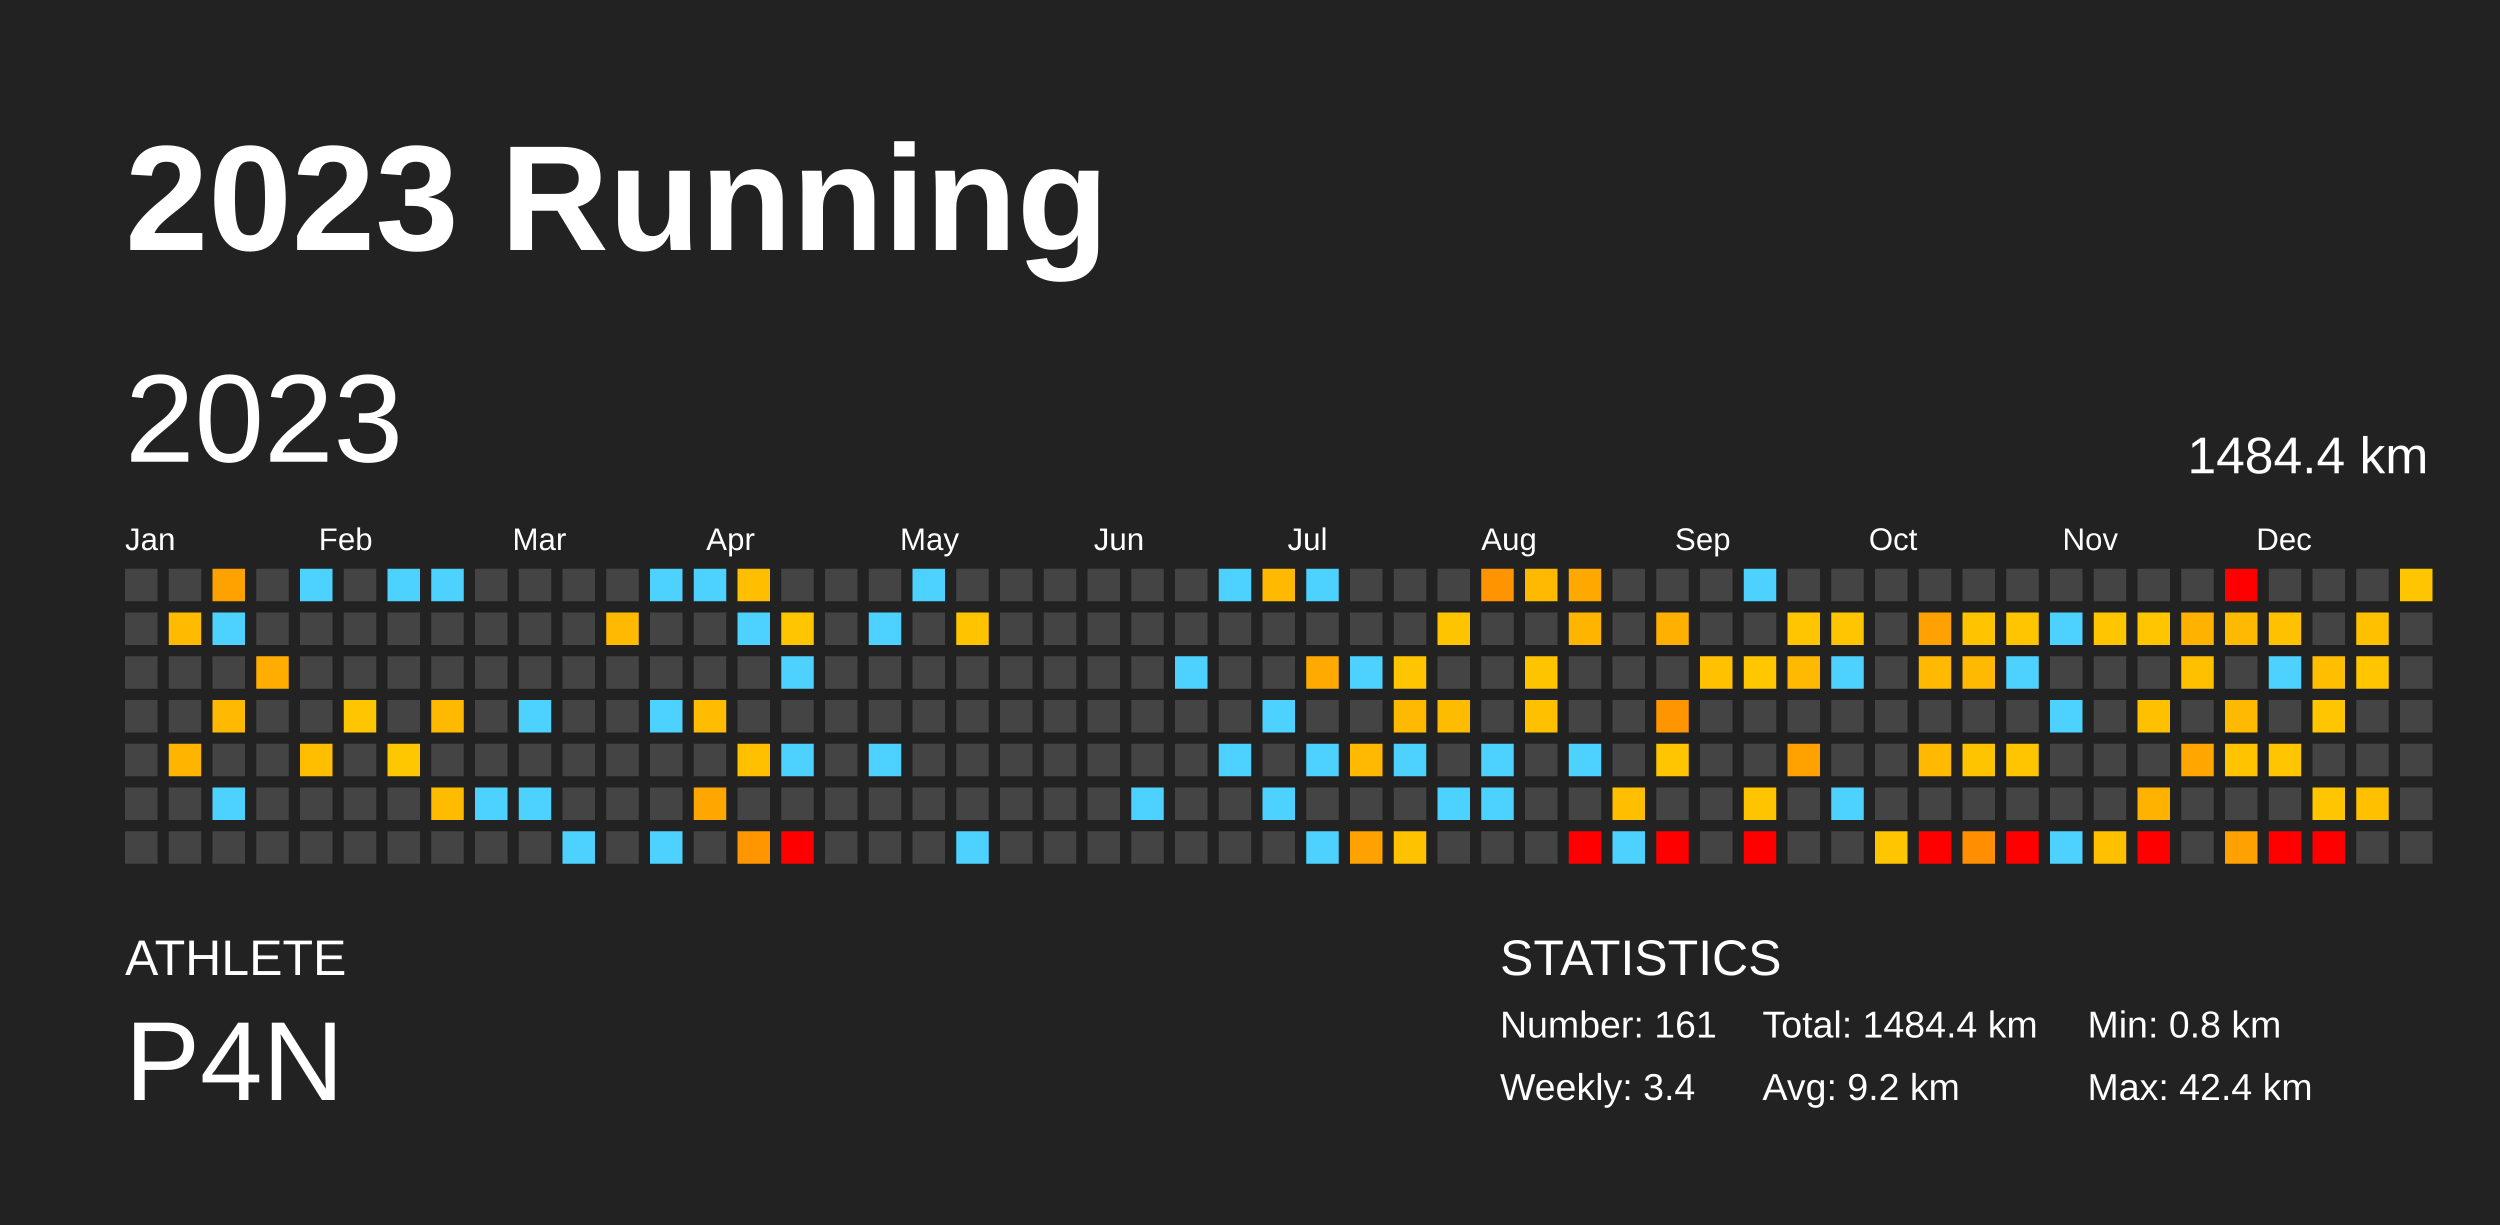
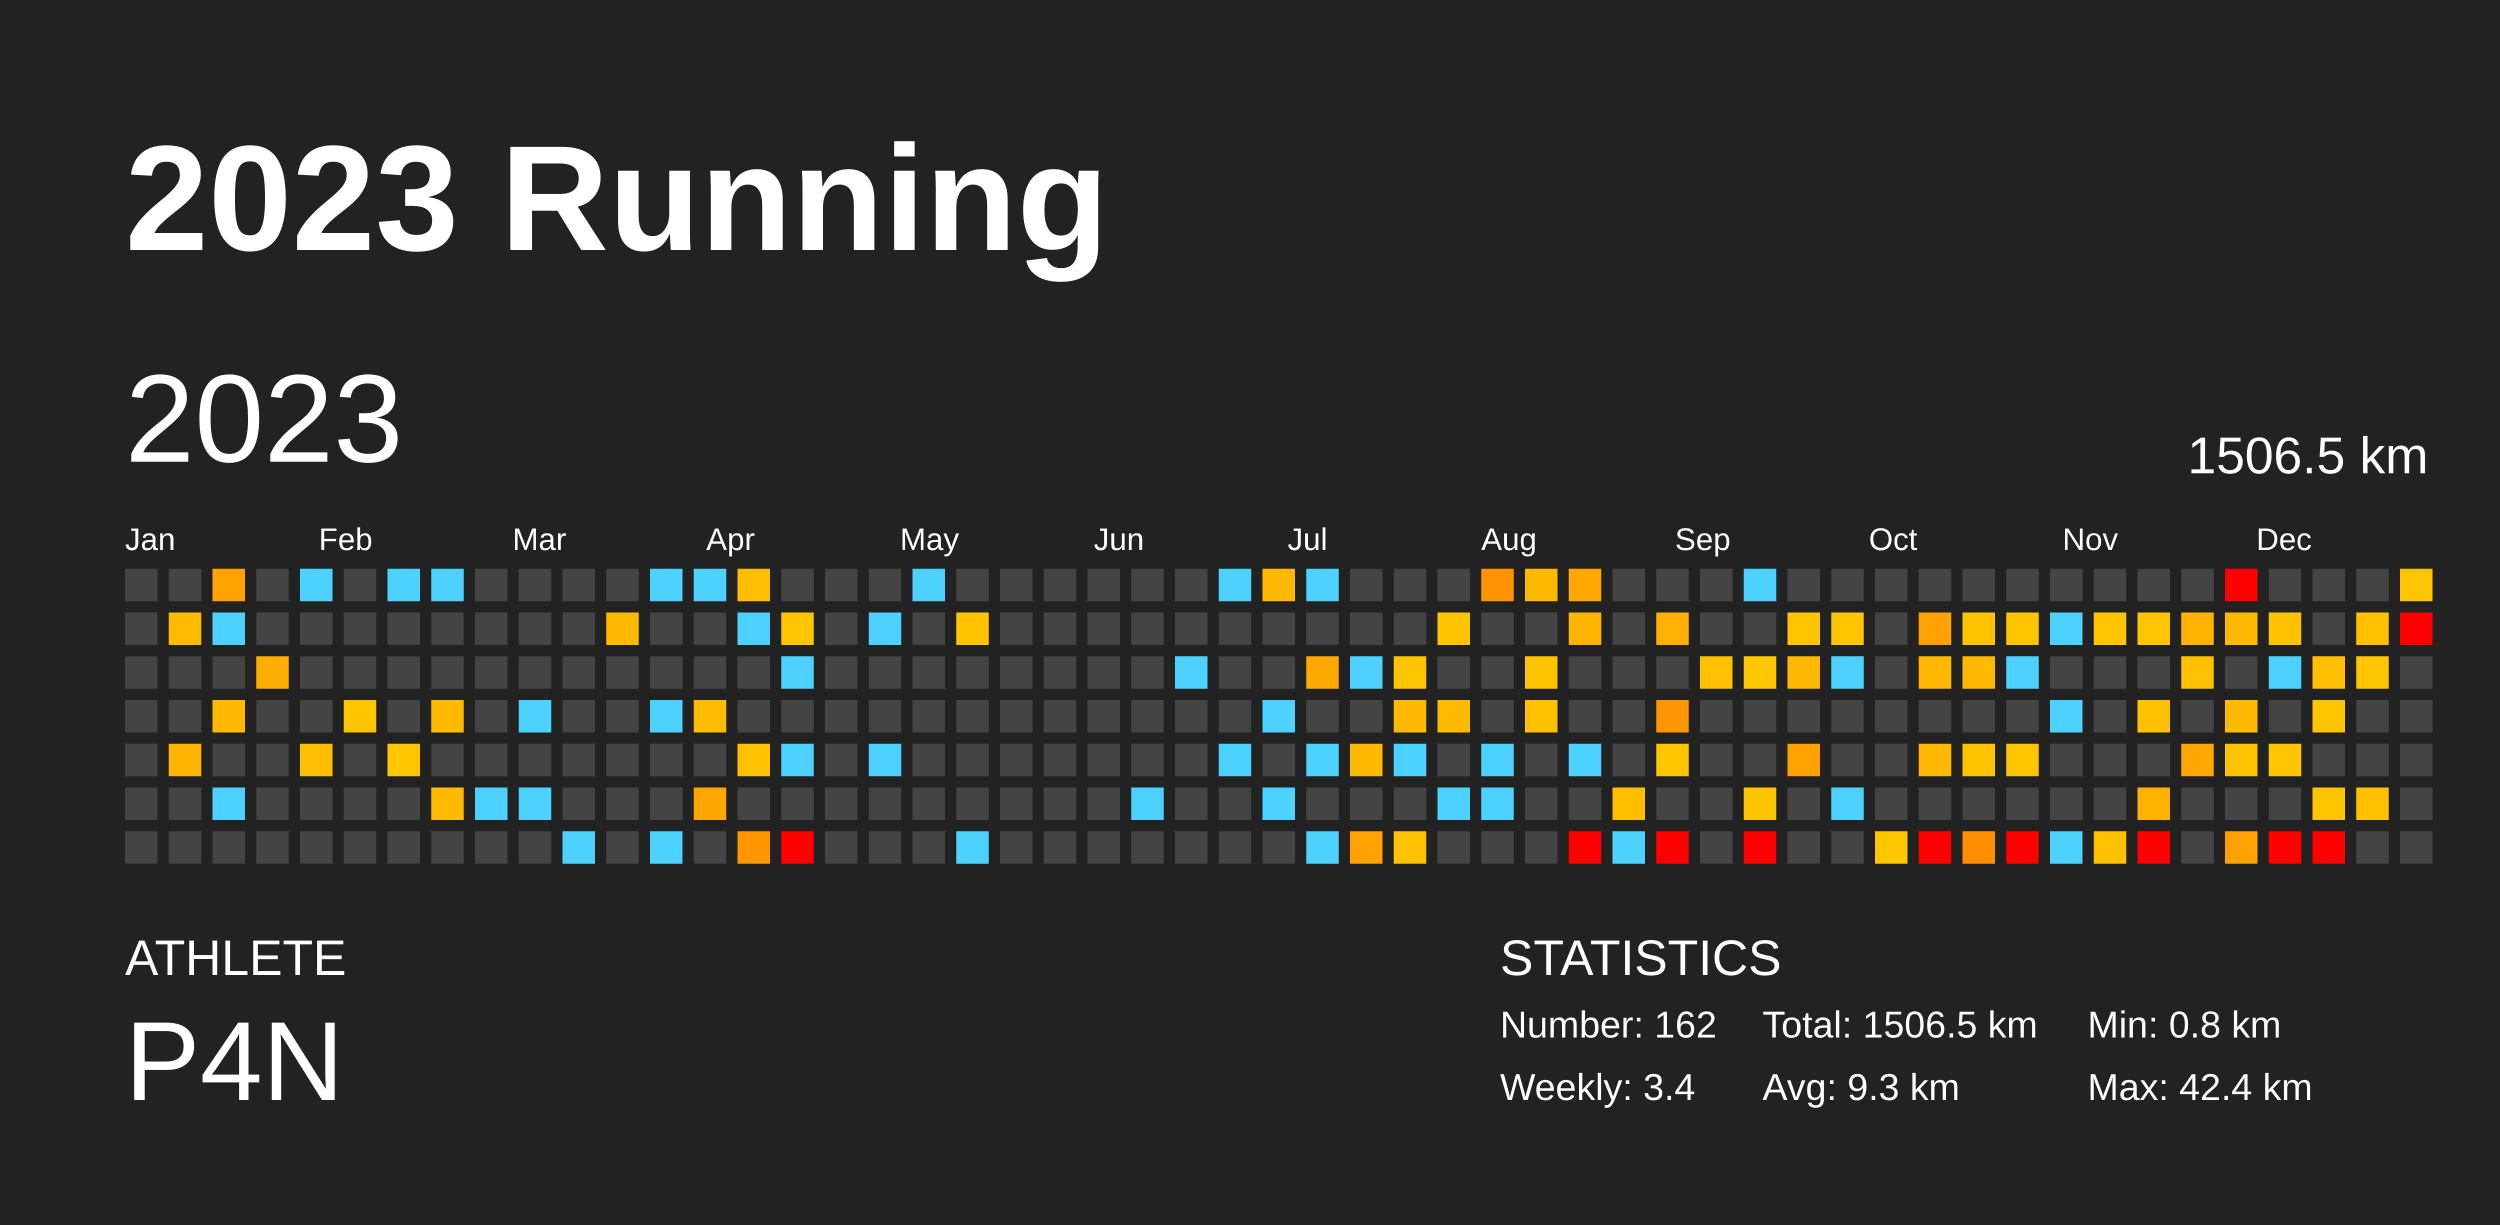
<svg xmlns="http://www.w3.org/2000/svg" baseProfile="full" height="98mm" version="1.1" viewBox="0,0,200,98" width="200mm">
  <defs />
  <rect fill="#222222" height="98" width="200" x="0" y="0" />
  <text fill="#FFFFFF" style="font-size:12px; font-family:Arial; font-weight:bold;" x="10" y="20">2023 Running</text>
  <text fill="#FFFFFF" style="font-size:4px; font-family:Arial" x="10" y="78">ATHLETE</text>
  <text fill="#FFFFFF" style="font-size:9px; font-family:Arial" x="10" y="88">P4N</text>
  <text fill="#FFFFFF" style="font-size:4px; font-family:Arial" x="120" y="78">STATISTICS</text>
-   <text fill="#FFFFFF" style="font-size:3px; font-family:Arial" x="120" y="83">Number: 161</text>
+   <text fill="#FFFFFF" style="font-size:3px; font-family:Arial" x="120" y="83">Number: 162</text>
  <text fill="#FFFFFF" style="font-size:3px; font-family:Arial" x="120" y="88">Weekly: 3.4</text>
-   <text fill="#FFFFFF" style="font-size:3px; font-family:Arial" x="141" y="83">Total: 1484.4 km</text>
-   <text fill="#FFFFFF" style="font-size:3px; font-family:Arial" x="141" y="88">Avg: 9.2 km</text>
+   <text fill="#FFFFFF" style="font-size:3px; font-family:Arial" x="141" y="83">Total: 1506.5 km</text>
+   <text fill="#FFFFFF" style="font-size:3px; font-family:Arial" x="141" y="88">Avg: 9.3 km</text>
  <text fill="#FFFFFF" style="font-size:3px; font-family:Arial" x="167" y="83">Min: 0.8 km</text>
  <text fill="#FFFFFF" style="font-size:3px; font-family:Arial" x="167" y="88">Max: 42.4 km</text>
  <text dominant-baseline="hanging" fill="#FFFFFF" style="font-size:10.0px; font-family:Arial;" x="10" y="30">2023</text>
-   <text dominant-baseline="hanging" fill="#FFFFFF" style="font-size:4.125px; font-family:Arial;" x="175" y="35">1484.4 km</text>
+   <text dominant-baseline="hanging" fill="#FFFFFF" style="font-size:4.125px; font-family:Arial;" x="175" y="35">1506.5 km</text>
  <text fill="#FFFFFF" style="font-size:2.5px; font-family:Arial" x="10.0" y="44">Jan</text>
  <text fill="#FFFFFF" style="font-size:2.5px; font-family:Arial" x="25.5" y="44">Feb</text>
  <text fill="#FFFFFF" style="font-size:2.5px; font-family:Arial" x="41.0" y="44">Mar</text>
  <text fill="#FFFFFF" style="font-size:2.5px; font-family:Arial" x="56.5" y="44">Apr</text>
  <text fill="#FFFFFF" style="font-size:2.5px; font-family:Arial" x="72.0" y="44">May</text>
  <text fill="#FFFFFF" style="font-size:2.5px; font-family:Arial" x="87.5" y="44">Jun</text>
  <text fill="#FFFFFF" style="font-size:2.5px; font-family:Arial" x="103.0" y="44">Jul</text>
  <text fill="#FFFFFF" style="font-size:2.5px; font-family:Arial" x="118.5" y="44">Aug</text>
  <text fill="#FFFFFF" style="font-size:2.5px; font-family:Arial" x="134.0" y="44">Sep</text>
  <text fill="#FFFFFF" style="font-size:2.5px; font-family:Arial" x="149.5" y="44">Oct</text>
  <text fill="#FFFFFF" style="font-size:2.5px; font-family:Arial" x="165.0" y="44">Nov</text>
  <text fill="#FFFFFF" style="font-size:2.5px; font-family:Arial" x="180.5" y="44">Dec</text>
  <rect fill="#444444" height="2.6" width="2.6" x="10.0" y="45.5" />
  <rect fill="#444444" height="2.6" width="2.6" x="10.0" y="49.0" />
  <rect fill="#444444" height="2.6" width="2.6" x="10.0" y="52.5" />
  <rect fill="#444444" height="2.6" width="2.6" x="10.0" y="56.0" />
  <rect fill="#444444" height="2.6" width="2.6" x="10.0" y="59.5" />
  <rect fill="#444444" height="2.6" width="2.6" x="10.0" y="63.0" />
  <rect fill="#444444" height="2.6" width="2.6" x="10.0" y="66.5" />
  <rect fill="#444444" height="2.6" width="2.6" x="13.5" y="45.5" />
  <rect fill="#ffbb00" height="2.6" width="2.6" x="13.5" y="49.0" />
  <rect fill="#444444" height="2.6" width="2.6" x="13.5" y="52.5" />
  <rect fill="#444444" height="2.6" width="2.6" x="13.5" y="56.0" />
  <rect fill="#ffb500" height="2.6" width="2.6" x="13.5" y="59.5" />
  <rect fill="#444444" height="2.6" width="2.6" x="13.5" y="63.0" />
  <rect fill="#444444" height="2.6" width="2.6" x="13.5" y="66.5" />
  <rect fill="#ffa200" height="2.6" width="2.6" x="17.0" y="45.5" />
  <rect fill="#4dd2ff" height="2.6" width="2.6" x="17.0" y="49.0" />
  <rect fill="#444444" height="2.6" width="2.6" x="17.0" y="52.5" />
  <rect fill="#ffba00" height="2.6" width="2.6" x="17.0" y="56.0" />
  <rect fill="#444444" height="2.6" width="2.6" x="17.0" y="59.5" />
  <rect fill="#4dd2ff" height="2.6" width="2.6" x="17.0" y="63.0" />
  <rect fill="#444444" height="2.6" width="2.6" x="17.0" y="66.5" />
  <rect fill="#444444" height="2.6" width="2.6" x="20.5" y="45.5" />
  <rect fill="#444444" height="2.6" width="2.6" x="20.5" y="49.0" />
  <rect fill="#ffae00" height="2.6" width="2.6" x="20.5" y="52.5" />
  <rect fill="#444444" height="2.6" width="2.6" x="20.5" y="56.0" />
  <rect fill="#444444" height="2.6" width="2.6" x="20.5" y="59.5" />
  <rect fill="#444444" height="2.6" width="2.6" x="20.5" y="63.0" />
  <rect fill="#444444" height="2.6" width="2.6" x="20.5" y="66.5" />
  <rect fill="#4dd2ff" height="2.6" width="2.6" x="24.0" y="45.5" />
  <rect fill="#444444" height="2.6" width="2.6" x="24.0" y="49.0" />
  <rect fill="#444444" height="2.6" width="2.6" x="24.0" y="52.5" />
  <rect fill="#444444" height="2.6" width="2.6" x="24.0" y="56.0" />
  <rect fill="#ffbf00" height="2.6" width="2.6" x="24.0" y="59.5" />
  <rect fill="#444444" height="2.6" width="2.6" x="24.0" y="63.0" />
  <rect fill="#444444" height="2.6" width="2.6" x="24.0" y="66.5" />
  <rect fill="#444444" height="2.6" width="2.6" x="27.5" y="45.5" />
  <rect fill="#444444" height="2.6" width="2.6" x="27.5" y="49.0" />
  <rect fill="#444444" height="2.6" width="2.6" x="27.5" y="52.5" />
  <rect fill="#ffc600" height="2.6" width="2.6" x="27.5" y="56.0" />
  <rect fill="#444444" height="2.6" width="2.6" x="27.5" y="59.5" />
  <rect fill="#444444" height="2.6" width="2.6" x="27.5" y="63.0" />
  <rect fill="#444444" height="2.6" width="2.6" x="27.5" y="66.5" />
  <rect fill="#4dd2ff" height="2.6" width="2.6" x="31.0" y="45.5" />
  <rect fill="#444444" height="2.6" width="2.6" x="31.0" y="49.0" />
  <rect fill="#444444" height="2.6" width="2.6" x="31.0" y="52.5" />
  <rect fill="#444444" height="2.6" width="2.6" x="31.0" y="56.0" />
  <rect fill="#ffc700" height="2.6" width="2.6" x="31.0" y="59.5" />
  <rect fill="#444444" height="2.6" width="2.6" x="31.0" y="63.0" />
  <rect fill="#444444" height="2.6" width="2.6" x="31.0" y="66.5" />
  <rect fill="#4dd2ff" height="2.6" width="2.6" x="34.5" y="45.5" />
  <rect fill="#444444" height="2.6" width="2.6" x="34.5" y="49.0" />
  <rect fill="#444444" height="2.6" width="2.6" x="34.5" y="52.5" />
  <rect fill="#ffba00" height="2.6" width="2.6" x="34.5" y="56.0" />
  <rect fill="#444444" height="2.6" width="2.6" x="34.5" y="59.5" />
  <rect fill="#ffbb00" height="2.6" width="2.6" x="34.5" y="63.0" />
  <rect fill="#444444" height="2.6" width="2.6" x="34.5" y="66.5" />
  <rect fill="#444444" height="2.6" width="2.6" x="38.0" y="45.5" />
  <rect fill="#444444" height="2.6" width="2.6" x="38.0" y="49.0" />
  <rect fill="#444444" height="2.6" width="2.6" x="38.0" y="52.5" />
  <rect fill="#444444" height="2.6" width="2.6" x="38.0" y="56.0" />
  <rect fill="#444444" height="2.6" width="2.6" x="38.0" y="59.5" />
  <rect fill="#4dd2ff" height="2.6" width="2.6" x="38.0" y="63.0" />
  <rect fill="#444444" height="2.6" width="2.6" x="38.0" y="66.5" />
  <rect fill="#444444" height="2.6" width="2.6" x="41.5" y="45.5" />
  <rect fill="#444444" height="2.6" width="2.6" x="41.5" y="49.0" />
  <rect fill="#444444" height="2.6" width="2.6" x="41.5" y="52.5" />
  <rect fill="#4dd2ff" height="2.6" width="2.6" x="41.5" y="56.0" />
  <rect fill="#444444" height="2.6" width="2.6" x="41.5" y="59.5" />
  <rect fill="#4dd2ff" height="2.6" width="2.6" x="41.5" y="63.0" />
  <rect fill="#444444" height="2.6" width="2.6" x="41.5" y="66.5" />
  <rect fill="#444444" height="2.6" width="2.6" x="45.0" y="45.5" />
  <rect fill="#444444" height="2.6" width="2.6" x="45.0" y="49.0" />
  <rect fill="#444444" height="2.6" width="2.6" x="45.0" y="52.5" />
  <rect fill="#444444" height="2.6" width="2.6" x="45.0" y="56.0" />
  <rect fill="#444444" height="2.6" width="2.6" x="45.0" y="59.5" />
  <rect fill="#444444" height="2.6" width="2.6" x="45.0" y="63.0" />
  <rect fill="#4dd2ff" height="2.6" width="2.6" x="45.0" y="66.5" />
  <rect fill="#444444" height="2.6" width="2.6" x="48.5" y="45.5" />
  <rect fill="#ffba00" height="2.6" width="2.6" x="48.5" y="49.0" />
  <rect fill="#444444" height="2.6" width="2.6" x="48.5" y="52.5" />
  <rect fill="#444444" height="2.6" width="2.6" x="48.5" y="56.0" />
  <rect fill="#444444" height="2.6" width="2.6" x="48.5" y="59.5" />
  <rect fill="#444444" height="2.6" width="2.6" x="48.5" y="63.0" />
  <rect fill="#444444" height="2.6" width="2.6" x="48.5" y="66.5" />
  <rect fill="#4dd2ff" height="2.6" width="2.6" x="52.0" y="45.5" />
  <rect fill="#444444" height="2.6" width="2.6" x="52.0" y="49.0" />
  <rect fill="#444444" height="2.6" width="2.6" x="52.0" y="52.5" />
  <rect fill="#4dd2ff" height="2.6" width="2.6" x="52.0" y="56.0" />
  <rect fill="#444444" height="2.6" width="2.6" x="52.0" y="59.5" />
  <rect fill="#444444" height="2.6" width="2.6" x="52.0" y="63.0" />
  <rect fill="#4dd2ff" height="2.6" width="2.6" x="52.0" y="66.5" />
  <rect fill="#4dd2ff" height="2.6" width="2.6" x="55.5" y="45.5" />
  <rect fill="#444444" height="2.6" width="2.6" x="55.5" y="49.0" />
  <rect fill="#444444" height="2.6" width="2.6" x="55.5" y="52.5" />
  <rect fill="#ffbc00" height="2.6" width="2.6" x="55.5" y="56.0" />
  <rect fill="#444444" height="2.6" width="2.6" x="55.5" y="59.5" />
  <rect fill="#ffa700" height="2.6" width="2.6" x="55.5" y="63.0" />
  <rect fill="#444444" height="2.6" width="2.6" x="55.5" y="66.5" />
  <rect fill="#ffbf00" height="2.6" width="2.6" x="59.0" y="45.5" />
  <rect fill="#4dd2ff" height="2.6" width="2.6" x="59.0" y="49.0" />
  <rect fill="#444444" height="2.6" width="2.6" x="59.0" y="52.5" />
  <rect fill="#444444" height="2.6" width="2.6" x="59.0" y="56.0" />
  <rect fill="#ffc000" height="2.6" width="2.6" x="59.0" y="59.5" />
  <rect fill="#444444" height="2.6" width="2.6" x="59.0" y="63.0" />
  <rect fill="#ff9600" height="2.6" width="2.6" x="59.0" y="66.5" />
  <rect fill="#444444" height="2.6" width="2.6" x="62.5" y="45.5" />
  <rect fill="#ffc600" height="2.6" width="2.6" x="62.5" y="49.0" />
  <rect fill="#4dd2ff" height="2.6" width="2.6" x="62.5" y="52.5" />
  <rect fill="#444444" height="2.6" width="2.6" x="62.5" y="56.0" />
  <rect fill="#4dd2ff" height="2.6" width="2.6" x="62.5" y="59.5" />
  <rect fill="#444444" height="2.6" width="2.6" x="62.5" y="63.0" />
  <rect fill="red" height="2.6" width="2.6" x="62.5" y="66.5" />
  <rect fill="#444444" height="2.6" width="2.6" x="66.0" y="45.5" />
  <rect fill="#444444" height="2.6" width="2.6" x="66.0" y="49.0" />
  <rect fill="#444444" height="2.6" width="2.6" x="66.0" y="52.5" />
  <rect fill="#444444" height="2.6" width="2.6" x="66.0" y="56.0" />
  <rect fill="#444444" height="2.6" width="2.6" x="66.0" y="59.5" />
  <rect fill="#444444" height="2.6" width="2.6" x="66.0" y="63.0" />
  <rect fill="#444444" height="2.6" width="2.6" x="66.0" y="66.5" />
  <rect fill="#444444" height="2.6" width="2.6" x="69.5" y="45.5" />
  <rect fill="#4dd2ff" height="2.6" width="2.6" x="69.5" y="49.0" />
  <rect fill="#444444" height="2.6" width="2.6" x="69.5" y="52.5" />
  <rect fill="#444444" height="2.6" width="2.6" x="69.5" y="56.0" />
  <rect fill="#4dd2ff" height="2.6" width="2.6" x="69.5" y="59.5" />
  <rect fill="#444444" height="2.6" width="2.6" x="69.5" y="63.0" />
  <rect fill="#444444" height="2.6" width="2.6" x="69.5" y="66.5" />
  <rect fill="#4dd2ff" height="2.6" width="2.6" x="73.0" y="45.5" />
  <rect fill="#444444" height="2.6" width="2.6" x="73.0" y="49.0" />
  <rect fill="#444444" height="2.6" width="2.6" x="73.0" y="52.5" />
  <rect fill="#444444" height="2.6" width="2.6" x="73.0" y="56.0" />
  <rect fill="#444444" height="2.6" width="2.6" x="73.0" y="59.5" />
  <rect fill="#444444" height="2.6" width="2.6" x="73.0" y="63.0" />
  <rect fill="#444444" height="2.6" width="2.6" x="73.0" y="66.5" />
  <rect fill="#444444" height="2.6" width="2.6" x="76.5" y="45.5" />
  <rect fill="#ffc300" height="2.6" width="2.6" x="76.5" y="49.0" />
  <rect fill="#444444" height="2.6" width="2.6" x="76.5" y="52.5" />
  <rect fill="#444444" height="2.6" width="2.6" x="76.5" y="56.0" />
  <rect fill="#444444" height="2.6" width="2.6" x="76.5" y="59.5" />
  <rect fill="#444444" height="2.6" width="2.6" x="76.5" y="63.0" />
  <rect fill="#4dd2ff" height="2.6" width="2.6" x="76.5" y="66.5" />
  <rect fill="#444444" height="2.6" width="2.6" x="80.0" y="45.5" />
  <rect fill="#444444" height="2.6" width="2.6" x="80.0" y="49.0" />
  <rect fill="#444444" height="2.6" width="2.6" x="80.0" y="52.5" />
  <rect fill="#444444" height="2.6" width="2.6" x="80.0" y="56.0" />
  <rect fill="#444444" height="2.6" width="2.6" x="80.0" y="59.5" />
  <rect fill="#444444" height="2.6" width="2.6" x="80.0" y="63.0" />
  <rect fill="#444444" height="2.6" width="2.6" x="80.0" y="66.5" />
  <rect fill="#444444" height="2.6" width="2.6" x="83.5" y="45.5" />
  <rect fill="#444444" height="2.6" width="2.6" x="83.5" y="49.0" />
  <rect fill="#444444" height="2.6" width="2.6" x="83.5" y="52.5" />
  <rect fill="#444444" height="2.6" width="2.6" x="83.5" y="56.0" />
  <rect fill="#444444" height="2.6" width="2.6" x="83.5" y="59.5" />
  <rect fill="#444444" height="2.6" width="2.6" x="83.5" y="63.0" />
  <rect fill="#444444" height="2.6" width="2.6" x="83.5" y="66.5" />
  <rect fill="#444444" height="2.6" width="2.6" x="87.0" y="45.5" />
  <rect fill="#444444" height="2.6" width="2.6" x="87.0" y="49.0" />
  <rect fill="#444444" height="2.6" width="2.6" x="87.0" y="52.5" />
  <rect fill="#444444" height="2.6" width="2.6" x="87.0" y="56.0" />
  <rect fill="#444444" height="2.6" width="2.6" x="87.0" y="59.5" />
  <rect fill="#444444" height="2.6" width="2.6" x="87.0" y="63.0" />
  <rect fill="#444444" height="2.6" width="2.6" x="87.0" y="66.5" />
  <rect fill="#444444" height="2.6" width="2.6" x="90.5" y="45.5" />
  <rect fill="#444444" height="2.6" width="2.6" x="90.5" y="49.0" />
  <rect fill="#444444" height="2.6" width="2.6" x="90.5" y="52.5" />
  <rect fill="#444444" height="2.6" width="2.6" x="90.5" y="56.0" />
  <rect fill="#444444" height="2.6" width="2.6" x="90.5" y="59.5" />
  <rect fill="#4dd2ff" height="2.6" width="2.6" x="90.5" y="63.0" />
  <rect fill="#444444" height="2.6" width="2.6" x="90.5" y="66.5" />
  <rect fill="#444444" height="2.6" width="2.6" x="94.0" y="45.5" />
  <rect fill="#444444" height="2.6" width="2.6" x="94.0" y="49.0" />
  <rect fill="#4dd2ff" height="2.6" width="2.6" x="94.0" y="52.5" />
  <rect fill="#444444" height="2.6" width="2.6" x="94.0" y="56.0" />
  <rect fill="#444444" height="2.6" width="2.6" x="94.0" y="59.5" />
  <rect fill="#444444" height="2.6" width="2.6" x="94.0" y="63.0" />
  <rect fill="#444444" height="2.6" width="2.6" x="94.0" y="66.5" />
  <rect fill="#4dd2ff" height="2.6" width="2.6" x="97.5" y="45.5" />
  <rect fill="#444444" height="2.6" width="2.6" x="97.5" y="49.0" />
  <rect fill="#444444" height="2.6" width="2.6" x="97.5" y="52.5" />
  <rect fill="#444444" height="2.6" width="2.6" x="97.5" y="56.0" />
  <rect fill="#4dd2ff" height="2.6" width="2.6" x="97.5" y="59.5" />
  <rect fill="#444444" height="2.6" width="2.6" x="97.5" y="63.0" />
  <rect fill="#444444" height="2.6" width="2.6" x="97.5" y="66.5" />
  <rect fill="#ffba00" height="2.6" width="2.6" x="101.0" y="45.5" />
  <rect fill="#444444" height="2.6" width="2.6" x="101.0" y="49.0" />
  <rect fill="#444444" height="2.6" width="2.6" x="101.0" y="52.5" />
  <rect fill="#4dd2ff" height="2.6" width="2.6" x="101.0" y="56.0" />
  <rect fill="#444444" height="2.6" width="2.6" x="101.0" y="59.5" />
  <rect fill="#4dd2ff" height="2.6" width="2.6" x="101.0" y="63.0" />
  <rect fill="#444444" height="2.6" width="2.6" x="101.0" y="66.5" />
  <rect fill="#4dd2ff" height="2.6" width="2.6" x="104.5" y="45.5" />
  <rect fill="#444444" height="2.6" width="2.6" x="104.5" y="49.0" />
  <rect fill="#ffaa00" height="2.6" width="2.6" x="104.5" y="52.5" />
  <rect fill="#444444" height="2.6" width="2.6" x="104.5" y="56.0" />
  <rect fill="#4dd2ff" height="2.6" width="2.6" x="104.5" y="59.5" />
  <rect fill="#444444" height="2.6" width="2.6" x="104.5" y="63.0" />
  <rect fill="#4dd2ff" height="2.6" width="2.6" x="104.5" y="66.5" />
  <rect fill="#444444" height="2.6" width="2.6" x="108.0" y="45.5" />
  <rect fill="#444444" height="2.6" width="2.6" x="108.0" y="49.0" />
  <rect fill="#4dd2ff" height="2.6" width="2.6" x="108.0" y="52.5" />
  <rect fill="#444444" height="2.6" width="2.6" x="108.0" y="56.0" />
  <rect fill="#ffba00" height="2.6" width="2.6" x="108.0" y="59.5" />
  <rect fill="#444444" height="2.6" width="2.6" x="108.0" y="63.0" />
  <rect fill="#ffa100" height="2.6" width="2.6" x="108.0" y="66.5" />
  <rect fill="#444444" height="2.6" width="2.6" x="111.5" y="45.5" />
  <rect fill="#444444" height="2.6" width="2.6" x="111.5" y="49.0" />
  <rect fill="#ffc500" height="2.6" width="2.6" x="111.5" y="52.5" />
  <rect fill="#ffba00" height="2.6" width="2.6" x="111.5" y="56.0" />
  <rect fill="#4dd2ff" height="2.6" width="2.6" x="111.5" y="59.5" />
  <rect fill="#444444" height="2.6" width="2.6" x="111.5" y="63.0" />
  <rect fill="#ffc200" height="2.6" width="2.6" x="111.5" y="66.5" />
  <rect fill="#444444" height="2.6" width="2.6" x="115.0" y="45.5" />
  <rect fill="#ffc400" height="2.6" width="2.6" x="115.0" y="49.0" />
  <rect fill="#444444" height="2.6" width="2.6" x="115.0" y="52.5" />
  <rect fill="#ffbb00" height="2.6" width="2.6" x="115.0" y="56.0" />
  <rect fill="#444444" height="2.6" width="2.6" x="115.0" y="59.5" />
  <rect fill="#4dd2ff" height="2.6" width="2.6" x="115.0" y="63.0" />
  <rect fill="#444444" height="2.6" width="2.6" x="115.0" y="66.5" />
  <rect fill="#ff9300" height="2.6" width="2.6" x="118.5" y="45.5" />
  <rect fill="#444444" height="2.6" width="2.6" x="118.5" y="49.0" />
  <rect fill="#444444" height="2.6" width="2.6" x="118.5" y="52.5" />
  <rect fill="#444444" height="2.6" width="2.6" x="118.5" y="56.0" />
  <rect fill="#4dd2ff" height="2.6" width="2.6" x="118.5" y="59.5" />
  <rect fill="#4dd2ff" height="2.6" width="2.6" x="118.5" y="63.0" />
  <rect fill="#444444" height="2.6" width="2.6" x="118.5" y="66.5" />
  <rect fill="#ffba00" height="2.6" width="2.6" x="122.0" y="45.5" />
  <rect fill="#444444" height="2.6" width="2.6" x="122.0" y="49.0" />
  <rect fill="#ffc400" height="2.6" width="2.6" x="122.0" y="52.5" />
  <rect fill="#ffc000" height="2.6" width="2.6" x="122.0" y="56.0" />
  <rect fill="#444444" height="2.6" width="2.6" x="122.0" y="59.5" />
  <rect fill="#444444" height="2.6" width="2.6" x="122.0" y="63.0" />
  <rect fill="#444444" height="2.6" width="2.6" x="122.0" y="66.5" />
  <rect fill="#ffa900" height="2.6" width="2.6" x="125.5" y="45.5" />
  <rect fill="#ffb400" height="2.6" width="2.6" x="125.5" y="49.0" />
  <rect fill="#444444" height="2.6" width="2.6" x="125.5" y="52.5" />
  <rect fill="#444444" height="2.6" width="2.6" x="125.5" y="56.0" />
  <rect fill="#4dd2ff" height="2.6" width="2.6" x="125.5" y="59.5" />
  <rect fill="#444444" height="2.6" width="2.6" x="125.5" y="63.0" />
  <rect fill="red" height="2.6" width="2.6" x="125.5" y="66.5" />
  <rect fill="#444444" height="2.6" width="2.6" x="129.0" y="45.5" />
  <rect fill="#444444" height="2.6" width="2.6" x="129.0" y="49.0" />
  <rect fill="#444444" height="2.6" width="2.6" x="129.0" y="52.5" />
  <rect fill="#444444" height="2.6" width="2.6" x="129.0" y="56.0" />
  <rect fill="#444444" height="2.6" width="2.6" x="129.0" y="59.5" />
  <rect fill="#ffbf00" height="2.6" width="2.6" x="129.0" y="63.0" />
  <rect fill="#4dd2ff" height="2.6" width="2.6" x="129.0" y="66.5" />
  <rect fill="#444444" height="2.6" width="2.6" x="132.5" y="45.5" />
  <rect fill="#ffb000" height="2.6" width="2.6" x="132.5" y="49.0" />
  <rect fill="#444444" height="2.6" width="2.6" x="132.5" y="52.5" />
  <rect fill="#ff9500" height="2.6" width="2.6" x="132.5" y="56.0" />
  <rect fill="#ffc600" height="2.6" width="2.6" x="132.5" y="59.5" />
  <rect fill="#444444" height="2.6" width="2.6" x="132.5" y="63.0" />
  <rect fill="red" height="2.6" width="2.6" x="132.5" y="66.5" />
  <rect fill="#444444" height="2.6" width="2.6" x="136.0" y="45.5" />
  <rect fill="#444444" height="2.6" width="2.6" x="136.0" y="49.0" />
  <rect fill="#ffc100" height="2.6" width="2.6" x="136.0" y="52.5" />
  <rect fill="#444444" height="2.6" width="2.6" x="136.0" y="56.0" />
  <rect fill="#444444" height="2.6" width="2.6" x="136.0" y="59.5" />
  <rect fill="#444444" height="2.6" width="2.6" x="136.0" y="63.0" />
  <rect fill="#444444" height="2.6" width="2.6" x="136.0" y="66.5" />
  <rect fill="#4dd2ff" height="2.6" width="2.6" x="139.5" y="45.5" />
  <rect fill="#444444" height="2.6" width="2.6" x="139.5" y="49.0" />
  <rect fill="#ffc700" height="2.6" width="2.6" x="139.5" y="52.5" />
  <rect fill="#444444" height="2.6" width="2.6" x="139.5" y="56.0" />
  <rect fill="#444444" height="2.6" width="2.6" x="139.5" y="59.5" />
  <rect fill="#ffc400" height="2.6" width="2.6" x="139.5" y="63.0" />
  <rect fill="red" height="2.6" width="2.6" x="139.5" y="66.5" />
  <rect fill="#444444" height="2.6" width="2.6" x="143.0" y="45.5" />
  <rect fill="#ffc500" height="2.6" width="2.6" x="143.0" y="49.0" />
  <rect fill="#ffb900" height="2.6" width="2.6" x="143.0" y="52.5" />
  <rect fill="#444444" height="2.6" width="2.6" x="143.0" y="56.0" />
  <rect fill="#ffa200" height="2.6" width="2.6" x="143.0" y="59.5" />
  <rect fill="#444444" height="2.6" width="2.6" x="143.0" y="63.0" />
  <rect fill="#444444" height="2.6" width="2.6" x="143.0" y="66.5" />
  <rect fill="#444444" height="2.6" width="2.6" x="146.5" y="45.5" />
  <rect fill="#ffc500" height="2.6" width="2.6" x="146.5" y="49.0" />
  <rect fill="#4dd2ff" height="2.6" width="2.6" x="146.5" y="52.5" />
  <rect fill="#444444" height="2.6" width="2.6" x="146.5" y="56.0" />
  <rect fill="#444444" height="2.6" width="2.6" x="146.5" y="59.5" />
  <rect fill="#4dd2ff" height="2.6" width="2.6" x="146.5" y="63.0" />
  <rect fill="#444444" height="2.6" width="2.6" x="146.5" y="66.5" />
  <rect fill="#444444" height="2.6" width="2.6" x="150.0" y="45.5" />
  <rect fill="#444444" height="2.6" width="2.6" x="150.0" y="49.0" />
  <rect fill="#444444" height="2.6" width="2.6" x="150.0" y="52.5" />
  <rect fill="#444444" height="2.6" width="2.6" x="150.0" y="56.0" />
  <rect fill="#444444" height="2.6" width="2.6" x="150.0" y="59.5" />
  <rect fill="#444444" height="2.6" width="2.6" x="150.0" y="63.0" />
  <rect fill="#ffc600" height="2.6" width="2.6" x="150.0" y="66.5" />
  <rect fill="#444444" height="2.6" width="2.6" x="153.5" y="45.5" />
  <rect fill="#ffa100" height="2.6" width="2.6" x="153.5" y="49.0" />
  <rect fill="#ffb900" height="2.6" width="2.6" x="153.5" y="52.5" />
  <rect fill="#444444" height="2.6" width="2.6" x="153.5" y="56.0" />
  <rect fill="#ffb900" height="2.6" width="2.6" x="153.5" y="59.5" />
  <rect fill="#444444" height="2.6" width="2.6" x="153.5" y="63.0" />
  <rect fill="red" height="2.6" width="2.6" x="153.5" y="66.5" />
  <rect fill="#444444" height="2.6" width="2.6" x="157.0" y="45.5" />
  <rect fill="#ffc300" height="2.6" width="2.6" x="157.0" y="49.0" />
  <rect fill="#ffb900" height="2.6" width="2.6" x="157.0" y="52.5" />
  <rect fill="#444444" height="2.6" width="2.6" x="157.0" y="56.0" />
  <rect fill="#ffc400" height="2.6" width="2.6" x="157.0" y="59.5" />
  <rect fill="#444444" height="2.6" width="2.6" x="157.0" y="63.0" />
  <rect fill="#ff8f00" height="2.6" width="2.6" x="157.0" y="66.5" />
  <rect fill="#444444" height="2.6" width="2.6" x="160.5" y="45.5" />
  <rect fill="#ffc600" height="2.6" width="2.6" x="160.5" y="49.0" />
  <rect fill="#4dd2ff" height="2.6" width="2.6" x="160.5" y="52.5" />
  <rect fill="#444444" height="2.6" width="2.6" x="160.5" y="56.0" />
  <rect fill="#ffc600" height="2.6" width="2.6" x="160.5" y="59.5" />
  <rect fill="#444444" height="2.6" width="2.6" x="160.5" y="63.0" />
  <rect fill="red" height="2.6" width="2.6" x="160.5" y="66.5" />
  <rect fill="#444444" height="2.6" width="2.6" x="164.0" y="45.5" />
  <rect fill="#4dd2ff" height="2.6" width="2.6" x="164.0" y="49.0" />
  <rect fill="#444444" height="2.6" width="2.6" x="164.0" y="52.5" />
  <rect fill="#4dd2ff" height="2.6" width="2.6" x="164.0" y="56.0" />
  <rect fill="#444444" height="2.6" width="2.6" x="164.0" y="59.5" />
  <rect fill="#444444" height="2.6" width="2.6" x="164.0" y="63.0" />
  <rect fill="#4dd2ff" height="2.6" width="2.6" x="164.0" y="66.5" />
  <rect fill="#444444" height="2.6" width="2.6" x="167.5" y="45.5" />
  <rect fill="#ffc600" height="2.6" width="2.6" x="167.5" y="49.0" />
  <rect fill="#444444" height="2.6" width="2.6" x="167.5" y="52.5" />
  <rect fill="#444444" height="2.6" width="2.6" x="167.5" y="56.0" />
  <rect fill="#444444" height="2.6" width="2.6" x="167.5" y="59.5" />
  <rect fill="#444444" height="2.6" width="2.6" x="167.5" y="63.0" />
  <rect fill="#ffc000" height="2.6" width="2.6" x="167.5" y="66.5" />
  <rect fill="#444444" height="2.6" width="2.6" x="171.0" y="45.5" />
  <rect fill="#ffc600" height="2.6" width="2.6" x="171.0" y="49.0" />
  <rect fill="#444444" height="2.6" width="2.6" x="171.0" y="52.5" />
  <rect fill="#ffc000" height="2.6" width="2.6" x="171.0" y="56.0" />
  <rect fill="#444444" height="2.6" width="2.6" x="171.0" y="59.5" />
  <rect fill="#ffb300" height="2.6" width="2.6" x="171.0" y="63.0" />
  <rect fill="red" height="2.6" width="2.6" x="171.0" y="66.5" />
  <rect fill="#444444" height="2.6" width="2.6" x="174.5" y="45.5" />
  <rect fill="#ffb300" height="2.6" width="2.6" x="174.5" y="49.0" />
  <rect fill="#ffc000" height="2.6" width="2.6" x="174.5" y="52.5" />
  <rect fill="#444444" height="2.6" width="2.6" x="174.5" y="56.0" />
  <rect fill="#ffa700" height="2.6" width="2.6" x="174.5" y="59.5" />
  <rect fill="#444444" height="2.6" width="2.6" x="174.5" y="63.0" />
  <rect fill="#444444" height="2.6" width="2.6" x="174.5" y="66.5" />
  <rect fill="red" height="2.6" width="2.6" x="178.0" y="45.5" />
  <rect fill="#ffba00" height="2.6" width="2.6" x="178.0" y="49.0" />
  <rect fill="#444444" height="2.6" width="2.6" x="178.0" y="52.5" />
  <rect fill="#ffba00" height="2.6" width="2.6" x="178.0" y="56.0" />
  <rect fill="#ffc300" height="2.6" width="2.6" x="178.0" y="59.5" />
  <rect fill="#444444" height="2.6" width="2.6" x="178.0" y="63.0" />
  <rect fill="#ffa100" height="2.6" width="2.6" x="178.0" y="66.5" />
  <rect fill="#444444" height="2.6" width="2.6" x="181.5" y="45.5" />
  <rect fill="#ffc100" height="2.6" width="2.6" x="181.5" y="49.0" />
  <rect fill="#4dd2ff" height="2.6" width="2.6" x="181.5" y="52.5" />
  <rect fill="#444444" height="2.6" width="2.6" x="181.5" y="56.0" />
  <rect fill="#ffc600" height="2.6" width="2.6" x="181.5" y="59.5" />
  <rect fill="#444444" height="2.6" width="2.6" x="181.5" y="63.0" />
  <rect fill="red" height="2.6" width="2.6" x="181.5" y="66.5" />
  <rect fill="#444444" height="2.6" width="2.6" x="185.0" y="45.5" />
  <rect fill="#444444" height="2.6" width="2.6" x="185.0" y="49.0" />
  <rect fill="#ffbf00" height="2.6" width="2.6" x="185.0" y="52.5" />
  <rect fill="#ffc600" height="2.6" width="2.6" x="185.0" y="56.0" />
  <rect fill="#444444" height="2.6" width="2.6" x="185.0" y="59.5" />
  <rect fill="#ffc600" height="2.6" width="2.6" x="185.0" y="63.0" />
  <rect fill="red" height="2.6" width="2.6" x="185.0" y="66.5" />
  <rect fill="#444444" height="2.6" width="2.6" x="188.5" y="45.5" />
  <rect fill="#ffc000" height="2.6" width="2.6" x="188.5" y="49.0" />
  <rect fill="#ffc600" height="2.6" width="2.6" x="188.5" y="52.5" />
  <rect fill="#444444" height="2.6" width="2.6" x="188.5" y="56.0" />
  <rect fill="#444444" height="2.6" width="2.6" x="188.5" y="59.5" />
  <rect fill="#ffc000" height="2.6" width="2.6" x="188.5" y="63.0" />
  <rect fill="#444444" height="2.6" width="2.6" x="188.5" y="66.5" />
  <rect fill="#ffc600" height="2.6" width="2.6" x="192.0" y="45.5" />
-   <rect fill="#444444" height="2.6" width="2.6" x="192.0" y="49.0" />
+   <rect fill="red" height="2.6" width="2.6" x="192.0" y="49.0" />
  <rect fill="#444444" height="2.6" width="2.6" x="192.0" y="52.5" />
  <rect fill="#444444" height="2.6" width="2.6" x="192.0" y="56.0" />
  <rect fill="#444444" height="2.6" width="2.6" x="192.0" y="59.5" />
  <rect fill="#444444" height="2.6" width="2.6" x="192.0" y="63.0" />
  <rect fill="#444444" height="2.6" width="2.6" x="192.0" y="66.5" />
</svg>
